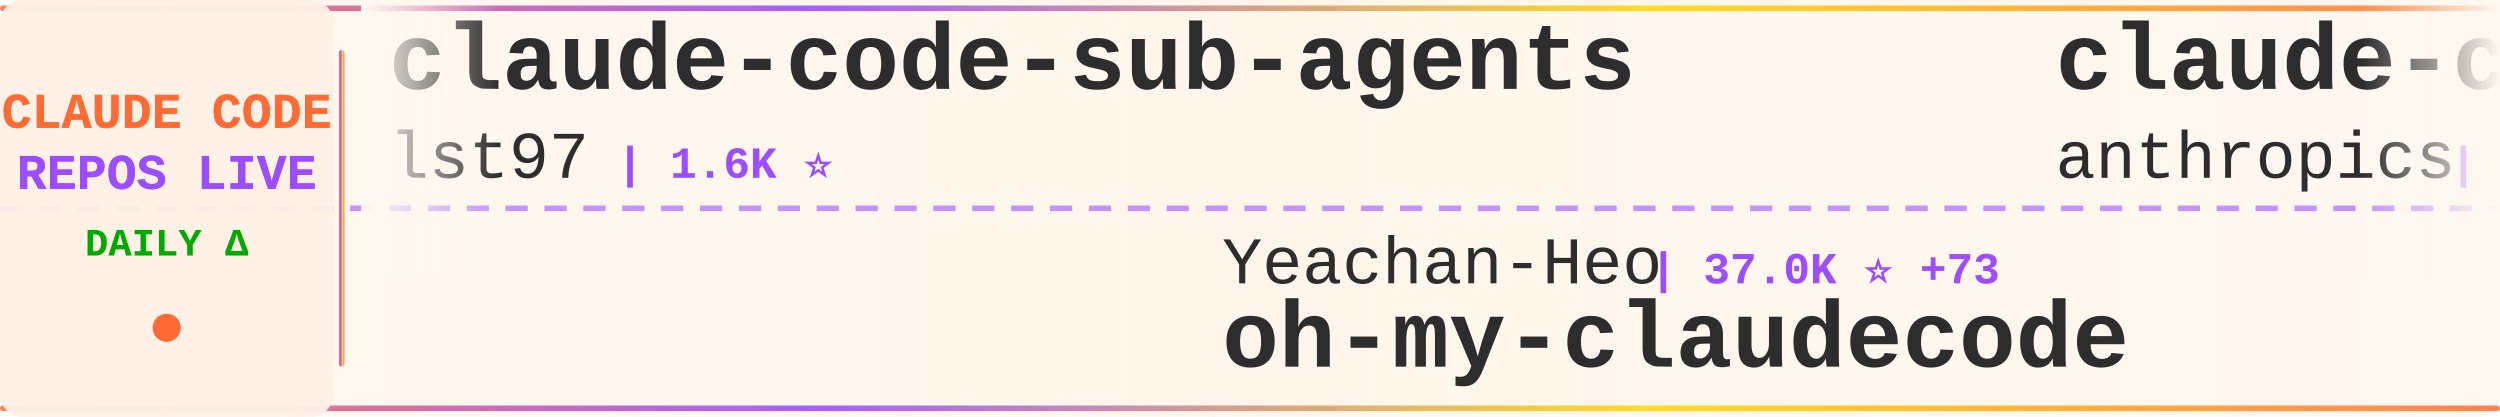
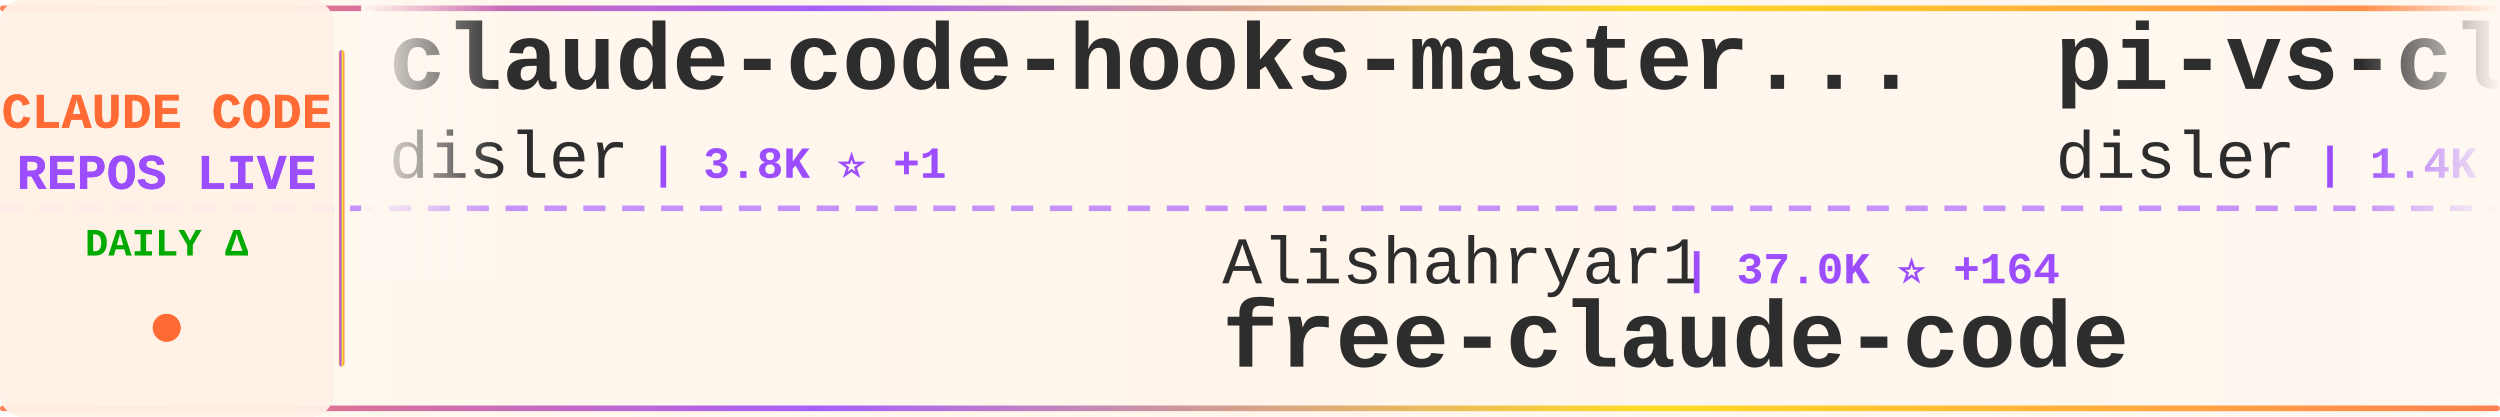
<svg xmlns="http://www.w3.org/2000/svg" width="900" height="150">
  <defs>
    <linearGradient id="tickerBg" x1="0%" y1="0%" x2="100%" y2="0%">
      <stop offset="0%" style="stop-color:#fff8f0;stop-opacity:0.98" />
      <stop offset="50%" style="stop-color:#fff5eb;stop-opacity:1" />
      <stop offset="100%" style="stop-color:#fff8f0;stop-opacity:0.98" />
    </linearGradient>
    <linearGradient id="borderGrad" x1="0%" y1="0%" x2="100%" y2="0%">
      <stop offset="0%" style="stop-color:#FF6B35;stop-opacity:0.85">
        <animate attributeName="stop-opacity" values="0.85;1;0.85" dur="2s" repeatCount="indefinite" />
      </stop>
      <stop offset="33%" style="stop-color:#9C4EFF;stop-opacity:0.9">
        <animate attributeName="stop-opacity" values="0.9;1;0.9" dur="2.2s" repeatCount="indefinite" />
      </stop>
      <stop offset="66%" style="stop-color:#FFD700;stop-opacity:0.85">
        <animate attributeName="stop-opacity" values="0.85;1;0.85" dur="1.8s" repeatCount="indefinite" />
      </stop>
      <stop offset="100%" style="stop-color:#FF6B35;stop-opacity:0.85">
        <animate attributeName="stop-opacity" values="0.85;1;0.85" dur="2s" repeatCount="indefinite" />
      </stop>
    </linearGradient>
    <filter id="textGlow">
      <feGaussianBlur stdDeviation="0.15" result="coloredBlur" />
      <feMerge>
        <feMergeNode in="coloredBlur" />
        <feMergeNode in="SourceGraphic" />
      </feMerge>
    </filter>
    <filter id="metricGlow">
      <feGaussianBlur stdDeviation="0.2" result="coloredBlur" />
      <feMerge>
        <feMergeNode in="coloredBlur" />
        <feMergeNode in="SourceGraphic" />
      </feMerge>
    </filter>
    <linearGradient id="leftFade" x1="0%" y1="0%" x2="100%" y2="0%">
      <stop offset="0%" style="stop-color:#fff8f0;stop-opacity:1" />
      <stop offset="100%" style="stop-color:#fff8f0;stop-opacity:0" />
    </linearGradient>
    <linearGradient id="rightFade" x1="0%" y1="0%" x2="100%" y2="0%">
      <stop offset="0%" style="stop-color:#fff8f0;stop-opacity:0" />
      <stop offset="100%" style="stop-color:#fff8f0;stop-opacity:1" />
    </linearGradient>
  </defs>
  <rect width="900" height="150" fill="url(#tickerBg)" rx="8" />
  <rect x="0" y="2" width="900" height="2" fill="url(#borderGrad)" rx="1" />
  <rect x="0" y="146" width="900" height="2" fill="url(#borderGrad)" rx="1" />
  <line x1="0" y1="75" x2="900" y2="75" stroke="#9C4EFF" stroke-width="2" stroke-dasharray="8 6" opacity="0.6" />
  <rect x="0" y="0" width="120" height="150" fill="#fff0e6" opacity="0.95" rx="8" />
  <text x="60" y="46" font-family="'Courier New', monospace" font-size="18" font-weight="bold" fill="#FF6B35" text-anchor="middle" filter="url(#textGlow)">
    CLAUDE CODE
  </text>
  <text x="60" y="68" font-family="'Courier New', monospace" font-size="18" font-weight="bold" fill="#9C4EFF" text-anchor="middle" filter="url(#textGlow)">
    REPOS LIVE
  </text>
  <text x="60" y="92" font-family="'Courier New', monospace" font-size="14" font-weight="bold" fill="#00aa00" text-anchor="middle">
    DAILY Δ
  </text>
  <circle cx="60" cy="118" r="5" fill="#FF6B35" filter="url(#metricGlow)">
    <animate attributeName="r" values="4;6;4" dur="1.5s" repeatCount="indefinite" />
    <animate attributeName="opacity" values="0.6;1;0.6" dur="1.5s" repeatCount="indefinite" />
  </circle>
  <rect x="122" y="18" width="2" height="114" fill="url(#borderGrad)" rx="1" />
  <clipPath id="tickerClip">
    <rect x="130" y="0" width="770" height="150" />
  </clipPath>
  <g clip-path="url(#tickerClip)">
    <g id="tickerItems">
      <animateTransform attributeName="transform" attributeType="XML" type="translate" from="0 0" to="-3000 0" dur="54s" repeatCount="indefinite" />
      <g transform="translate(0, 0)">
-         <text x="140" y="32" font-family="'Courier New', monospace" font-size="34" font-weight="bold" fill="#2d2d2d">claude-code-sub-agents</text>
-         <text x="140" y="64" font-family="'Courier New', monospace" font-size="24" font-weight="normal" fill="#2d2d2d" opacity="1.0">lst97</text>
-         <text x="222" y="64" font-family="'Courier New', monospace" font-size="16" font-weight="bold" fill="#9C4EFF"> | 1.6K ⭐</text>
+         <text x="140" y="32" font-family="'Courier New', monospace" font-size="34" font-weight="bold" fill="#2d2d2d">claude-code-hooks-master...</text>
+         <text x="140" y="64" font-family="'Courier New', monospace" font-size="24" font-weight="normal" fill="#2d2d2d" opacity="1.0">disler</text>
+         <text x="234" y="64" font-family="'Courier New', monospace" font-size="16" font-weight="bold" fill="#9C4EFF"> | 3.8K ⭐ +1</text>
      </g>
      <g transform="translate(300, 0)">
+         <text x="140" y="102" font-family="'Courier New', monospace" font-size="24" font-weight="normal" fill="#2d2d2d" opacity="1.0">Alishahryar1</text>
+         <text x="306" y="102" font-family="'Courier New', monospace" font-size="16" font-weight="bold" fill="#9C4EFF"> | 37.0K ⭐ +164</text>
+         <text x="140" y="132" font-family="'Courier New', monospace" font-size="34" font-weight="bold" fill="#2d2d2d">free-claude-code</text>
+       </g>
+       <g transform="translate(600, 0)">
+         <text x="140" y="32" font-family="'Courier New', monospace" font-size="34" font-weight="bold" fill="#2d2d2d">pi-vs-claude-code</text>
+         <text x="140" y="64" font-family="'Courier New', monospace" font-size="24" font-weight="normal" fill="#2d2d2d" opacity="1.0">disler</text>
+         <text x="234" y="64" font-family="'Courier New', monospace" font-size="16" font-weight="bold" fill="#9C4EFF"> | 1.4K ⭐ +6</text>
+       </g>
+       <g transform="translate(900, 0)">
        <text x="140" y="102" font-family="'Courier New', monospace" font-size="24" font-weight="normal" fill="#2d2d2d" opacity="1.0">Yeachan-Heo</text>
-         <text x="294" y="102" font-family="'Courier New', monospace" font-size="16" font-weight="bold" fill="#9C4EFF"> | 37.0K ⭐ +73</text>
+         <text x="294" y="102" font-family="'Courier New', monospace" font-size="16" font-weight="bold" fill="#9C4EFF"> | 37.0K ⭐ +68</text>
        <text x="140" y="132" font-family="'Courier New', monospace" font-size="34" font-weight="bold" fill="#2d2d2d">oh-my-claudecode</text>
      </g>
-       <g transform="translate(600, 0)">
-         <text x="140" y="32" font-family="'Courier New', monospace" font-size="34" font-weight="bold" fill="#2d2d2d">claude-code</text>
-         <text x="140" y="64" font-family="'Courier New', monospace" font-size="24" font-weight="normal" fill="#2d2d2d" opacity="1.0">anthropics</text>
-         <text x="282" y="64" font-family="'Courier New', monospace" font-size="16" font-weight="bold" fill="#9C4EFF"> | 134.4K ⭐ +214</text>
-       </g>
-       <g transform="translate(900, 0)">
-         <text x="140" y="102" font-family="'Courier New', monospace" font-size="24" font-weight="normal" fill="#2d2d2d" opacity="1.0">darcyegb</text>
-         <text x="258" y="102" font-family="'Courier New', monospace" font-size="16" font-weight="bold" fill="#9C4EFF"> | 736 ⭐ +3</text>
-         <text x="140" y="132" font-family="'Courier New', monospace" font-size="34" font-weight="bold" fill="#2d2d2d">ClaudeCodeAgents</text>
-       </g>
      <g transform="translate(1200, 0)">
-         <text x="140" y="32" font-family="'Courier New', monospace" font-size="34" font-weight="bold" fill="#2d2d2d">claude-code-hub</text>
-         <text x="140" y="64" font-family="'Courier New', monospace" font-size="24" font-weight="normal" fill="#2d2d2d" opacity="1.0">ding113</text>
-         <text x="246" y="64" font-family="'Courier New', monospace" font-size="16" font-weight="bold" fill="#9C4EFF"> | 3.2K ⭐ +9</text>
+         <text x="140" y="32" font-family="'Courier New', monospace" font-size="34" font-weight="bold" fill="#2d2d2d">claude-code-video-toolki...</text>
+         <text x="140" y="64" font-family="'Courier New', monospace" font-size="24" font-weight="normal" fill="#2d2d2d" opacity="1.0">digitalsamba</text>
+         <text x="306" y="64" font-family="'Courier New', monospace" font-size="16" font-weight="bold" fill="#9C4EFF"> | 1.6K ⭐ +8</text>
      </g>
      <g transform="translate(1500, 0)">
-         <text x="140" y="102" font-family="'Courier New', monospace" font-size="24" font-weight="normal" fill="#2d2d2d" opacity="1.0">andrew-kramer-inno</text>
-         <text x="378" y="102" font-family="'Courier New', monospace" font-size="16" font-weight="bold" fill="#9C4EFF"> | 589 ⭐</text>
-         <text x="140" y="132" font-family="'Courier New', monospace" font-size="34" font-weight="bold" fill="#2d2d2d">claude-code-source-build</text>
+         <text x="140" y="102" font-family="'Courier New', monospace" font-size="24" font-weight="normal" fill="#2d2d2d" opacity="1.0">chauncygu</text>
+         <text x="270" y="102" font-family="'Courier New', monospace" font-size="16" font-weight="bold" fill="#9C4EFF"> | 2.7K ⭐ +8</text>
+         <text x="140" y="132" font-family="'Courier New', monospace" font-size="34" font-weight="bold" fill="#2d2d2d">collection-claude-code-s...</text>
      </g>
      <g transform="translate(1800, 0)">
-         <text x="140" y="32" font-family="'Courier New', monospace" font-size="34" font-weight="bold" fill="#2d2d2d">claude-code</text>
-         <text x="140" y="64" font-family="'Courier New', monospace" font-size="24" font-weight="normal" fill="#2d2d2d" opacity="1.0">mehmoodosman</text>
-         <text x="306" y="64" font-family="'Courier New', monospace" font-size="16" font-weight="bold" fill="#9C4EFF"> | 167 ⭐</text>
+         <text x="140" y="32" font-family="'Courier New', monospace" font-size="34" font-weight="bold" fill="#2d2d2d">ClaudeCodeAgents</text>
+         <text x="140" y="64" font-family="'Courier New', monospace" font-size="24" font-weight="normal" fill="#2d2d2d" opacity="1.0">darcyegb</text>
+         <text x="258" y="64" font-family="'Courier New', monospace" font-size="16" font-weight="bold" fill="#9C4EFF"> | 736 ⭐ +3</text>
      </g>
      <g transform="translate(2100, 0)">
-         <text x="140" y="102" font-family="'Courier New', monospace" font-size="24" font-weight="normal" fill="#2d2d2d" opacity="1.0">huangjia2019</text>
-         <text x="306" y="102" font-family="'Courier New', monospace" font-size="16" font-weight="bold" fill="#9C4EFF"> | 884 ⭐ +4</text>
-         <text x="140" y="132" font-family="'Courier New', monospace" font-size="34" font-weight="bold" fill="#2d2d2d">claude-code-engineering</text>
+         <text x="140" y="102" font-family="'Courier New', monospace" font-size="24" font-weight="normal" fill="#2d2d2d" opacity="1.0">carlvellotti</text>
+         <text x="306" y="102" font-family="'Courier New', monospace" font-size="16" font-weight="bold" fill="#9C4EFF"> | 2.1K ⭐ +1</text>
+         <text x="140" y="132" font-family="'Courier New', monospace" font-size="34" font-weight="bold" fill="#2d2d2d">claude-code-pm-course</text>
      </g>
      <g transform="translate(2400, 0)">
-         <text x="140" y="32" font-family="'Courier New', monospace" font-size="34" font-weight="bold" fill="#2d2d2d">how-claude-code-works</text>
-         <text x="140" y="64" font-family="'Courier New', monospace" font-size="24" font-weight="normal" fill="#2d2d2d" opacity="1.0">Windy3f3f3f3f</text>
-         <text x="318" y="64" font-family="'Courier New', monospace" font-size="16" font-weight="bold" fill="#9C4EFF"> | 2.7K ⭐ +7</text>
+         <text x="140" y="32" font-family="'Courier New', monospace" font-size="34" font-weight="bold" fill="#2d2d2d">claude-code</text>
+         <text x="140" y="64" font-family="'Courier New', monospace" font-size="24" font-weight="normal" fill="#2d2d2d" opacity="1.0">alex000kim</text>
+         <text x="282" y="64" font-family="'Courier New', monospace" font-size="16" font-weight="bold" fill="#9C4EFF"> | 228 ⭐</text>
      </g>
      <g transform="translate(2700, 0)">
-         <text x="140" y="102" font-family="'Courier New', monospace" font-size="24" font-weight="normal" fill="#2d2d2d" opacity="1.0">OneRedOak</text>
-         <text x="270" y="102" font-family="'Courier New', monospace" font-size="16" font-weight="bold" fill="#9C4EFF"> | 3.8K ⭐ +1</text>
-         <text x="140" y="132" font-family="'Courier New', monospace" font-size="34" font-weight="bold" fill="#2d2d2d">claude-code-workflows</text>
+         <text x="140" y="102" font-family="'Courier New', monospace" font-size="24" font-weight="normal" fill="#2d2d2d" opacity="1.0">lorryjovens-hub</text>
+         <text x="342" y="102" font-family="'Courier New', monospace" font-size="16" font-weight="bold" fill="#9C4EFF"> | 1.6K ⭐ +1</text>
+         <text x="140" y="132" font-family="'Courier New', monospace" font-size="34" font-weight="bold" fill="#2d2d2d">claude-code-rust</text>
      </g>
      <g transform="translate(3000, 0)">
-         <text x="140" y="32" font-family="'Courier New', monospace" font-size="34" font-weight="bold" fill="#2d2d2d">claude-code-sub-agents</text>
-         <text x="140" y="64" font-family="'Courier New', monospace" font-size="24" font-weight="normal" fill="#2d2d2d" opacity="1.0">lst97</text>
-         <text x="222" y="64" font-family="'Courier New', monospace" font-size="16" font-weight="bold" fill="#9C4EFF"> | 1.6K ⭐</text>
+         <text x="140" y="32" font-family="'Courier New', monospace" font-size="34" font-weight="bold" fill="#2d2d2d">claude-code-hooks-master...</text>
+         <text x="140" y="64" font-family="'Courier New', monospace" font-size="24" font-weight="normal" fill="#2d2d2d" opacity="1.0">disler</text>
+         <text x="234" y="64" font-family="'Courier New', monospace" font-size="16" font-weight="bold" fill="#9C4EFF"> | 3.8K ⭐ +1</text>
      </g>
      <g transform="translate(3300, 0)">
-         <text x="140" y="102" font-family="'Courier New', monospace" font-size="24" font-weight="normal" fill="#2d2d2d" opacity="1.0">Yeachan-Heo</text>
-         <text x="294" y="102" font-family="'Courier New', monospace" font-size="16" font-weight="bold" fill="#9C4EFF"> | 37.0K ⭐ +73</text>
-         <text x="140" y="132" font-family="'Courier New', monospace" font-size="34" font-weight="bold" fill="#2d2d2d">oh-my-claudecode</text>
+         <text x="140" y="102" font-family="'Courier New', monospace" font-size="24" font-weight="normal" fill="#2d2d2d" opacity="1.0">Alishahryar1</text>
+         <text x="306" y="102" font-family="'Courier New', monospace" font-size="16" font-weight="bold" fill="#9C4EFF"> | 37.0K ⭐ +164</text>
+         <text x="140" y="132" font-family="'Courier New', monospace" font-size="34" font-weight="bold" fill="#2d2d2d">free-claude-code</text>
      </g>
      <g transform="translate(3600, 0)">
-         <text x="140" y="32" font-family="'Courier New', monospace" font-size="34" font-weight="bold" fill="#2d2d2d">claude-code</text>
-         <text x="140" y="64" font-family="'Courier New', monospace" font-size="24" font-weight="normal" fill="#2d2d2d" opacity="1.0">anthropics</text>
-         <text x="282" y="64" font-family="'Courier New', monospace" font-size="16" font-weight="bold" fill="#9C4EFF"> | 134.4K ⭐ +214</text>
+         <text x="140" y="32" font-family="'Courier New', monospace" font-size="34" font-weight="bold" fill="#2d2d2d">pi-vs-claude-code</text>
+         <text x="140" y="64" font-family="'Courier New', monospace" font-size="24" font-weight="normal" fill="#2d2d2d" opacity="1.0">disler</text>
+         <text x="234" y="64" font-family="'Courier New', monospace" font-size="16" font-weight="bold" fill="#9C4EFF"> | 1.4K ⭐ +6</text>
      </g>
      <g transform="translate(3900, 0)">
-         <text x="140" y="102" font-family="'Courier New', monospace" font-size="24" font-weight="normal" fill="#2d2d2d" opacity="1.0">darcyegb</text>
-         <text x="258" y="102" font-family="'Courier New', monospace" font-size="16" font-weight="bold" fill="#9C4EFF"> | 736 ⭐ +3</text>
-         <text x="140" y="132" font-family="'Courier New', monospace" font-size="34" font-weight="bold" fill="#2d2d2d">ClaudeCodeAgents</text>
+         <text x="140" y="102" font-family="'Courier New', monospace" font-size="24" font-weight="normal" fill="#2d2d2d" opacity="1.0">Yeachan-Heo</text>
+         <text x="294" y="102" font-family="'Courier New', monospace" font-size="16" font-weight="bold" fill="#9C4EFF"> | 37.0K ⭐ +68</text>
+         <text x="140" y="132" font-family="'Courier New', monospace" font-size="34" font-weight="bold" fill="#2d2d2d">oh-my-claudecode</text>
      </g>
    </g>
  </g>
  <rect x="130" y="0" width="50" height="100" fill="url(#leftFade)" />
  <rect x="850" y="0" width="50" height="100" fill="url(#rightFade)" />
</svg>
